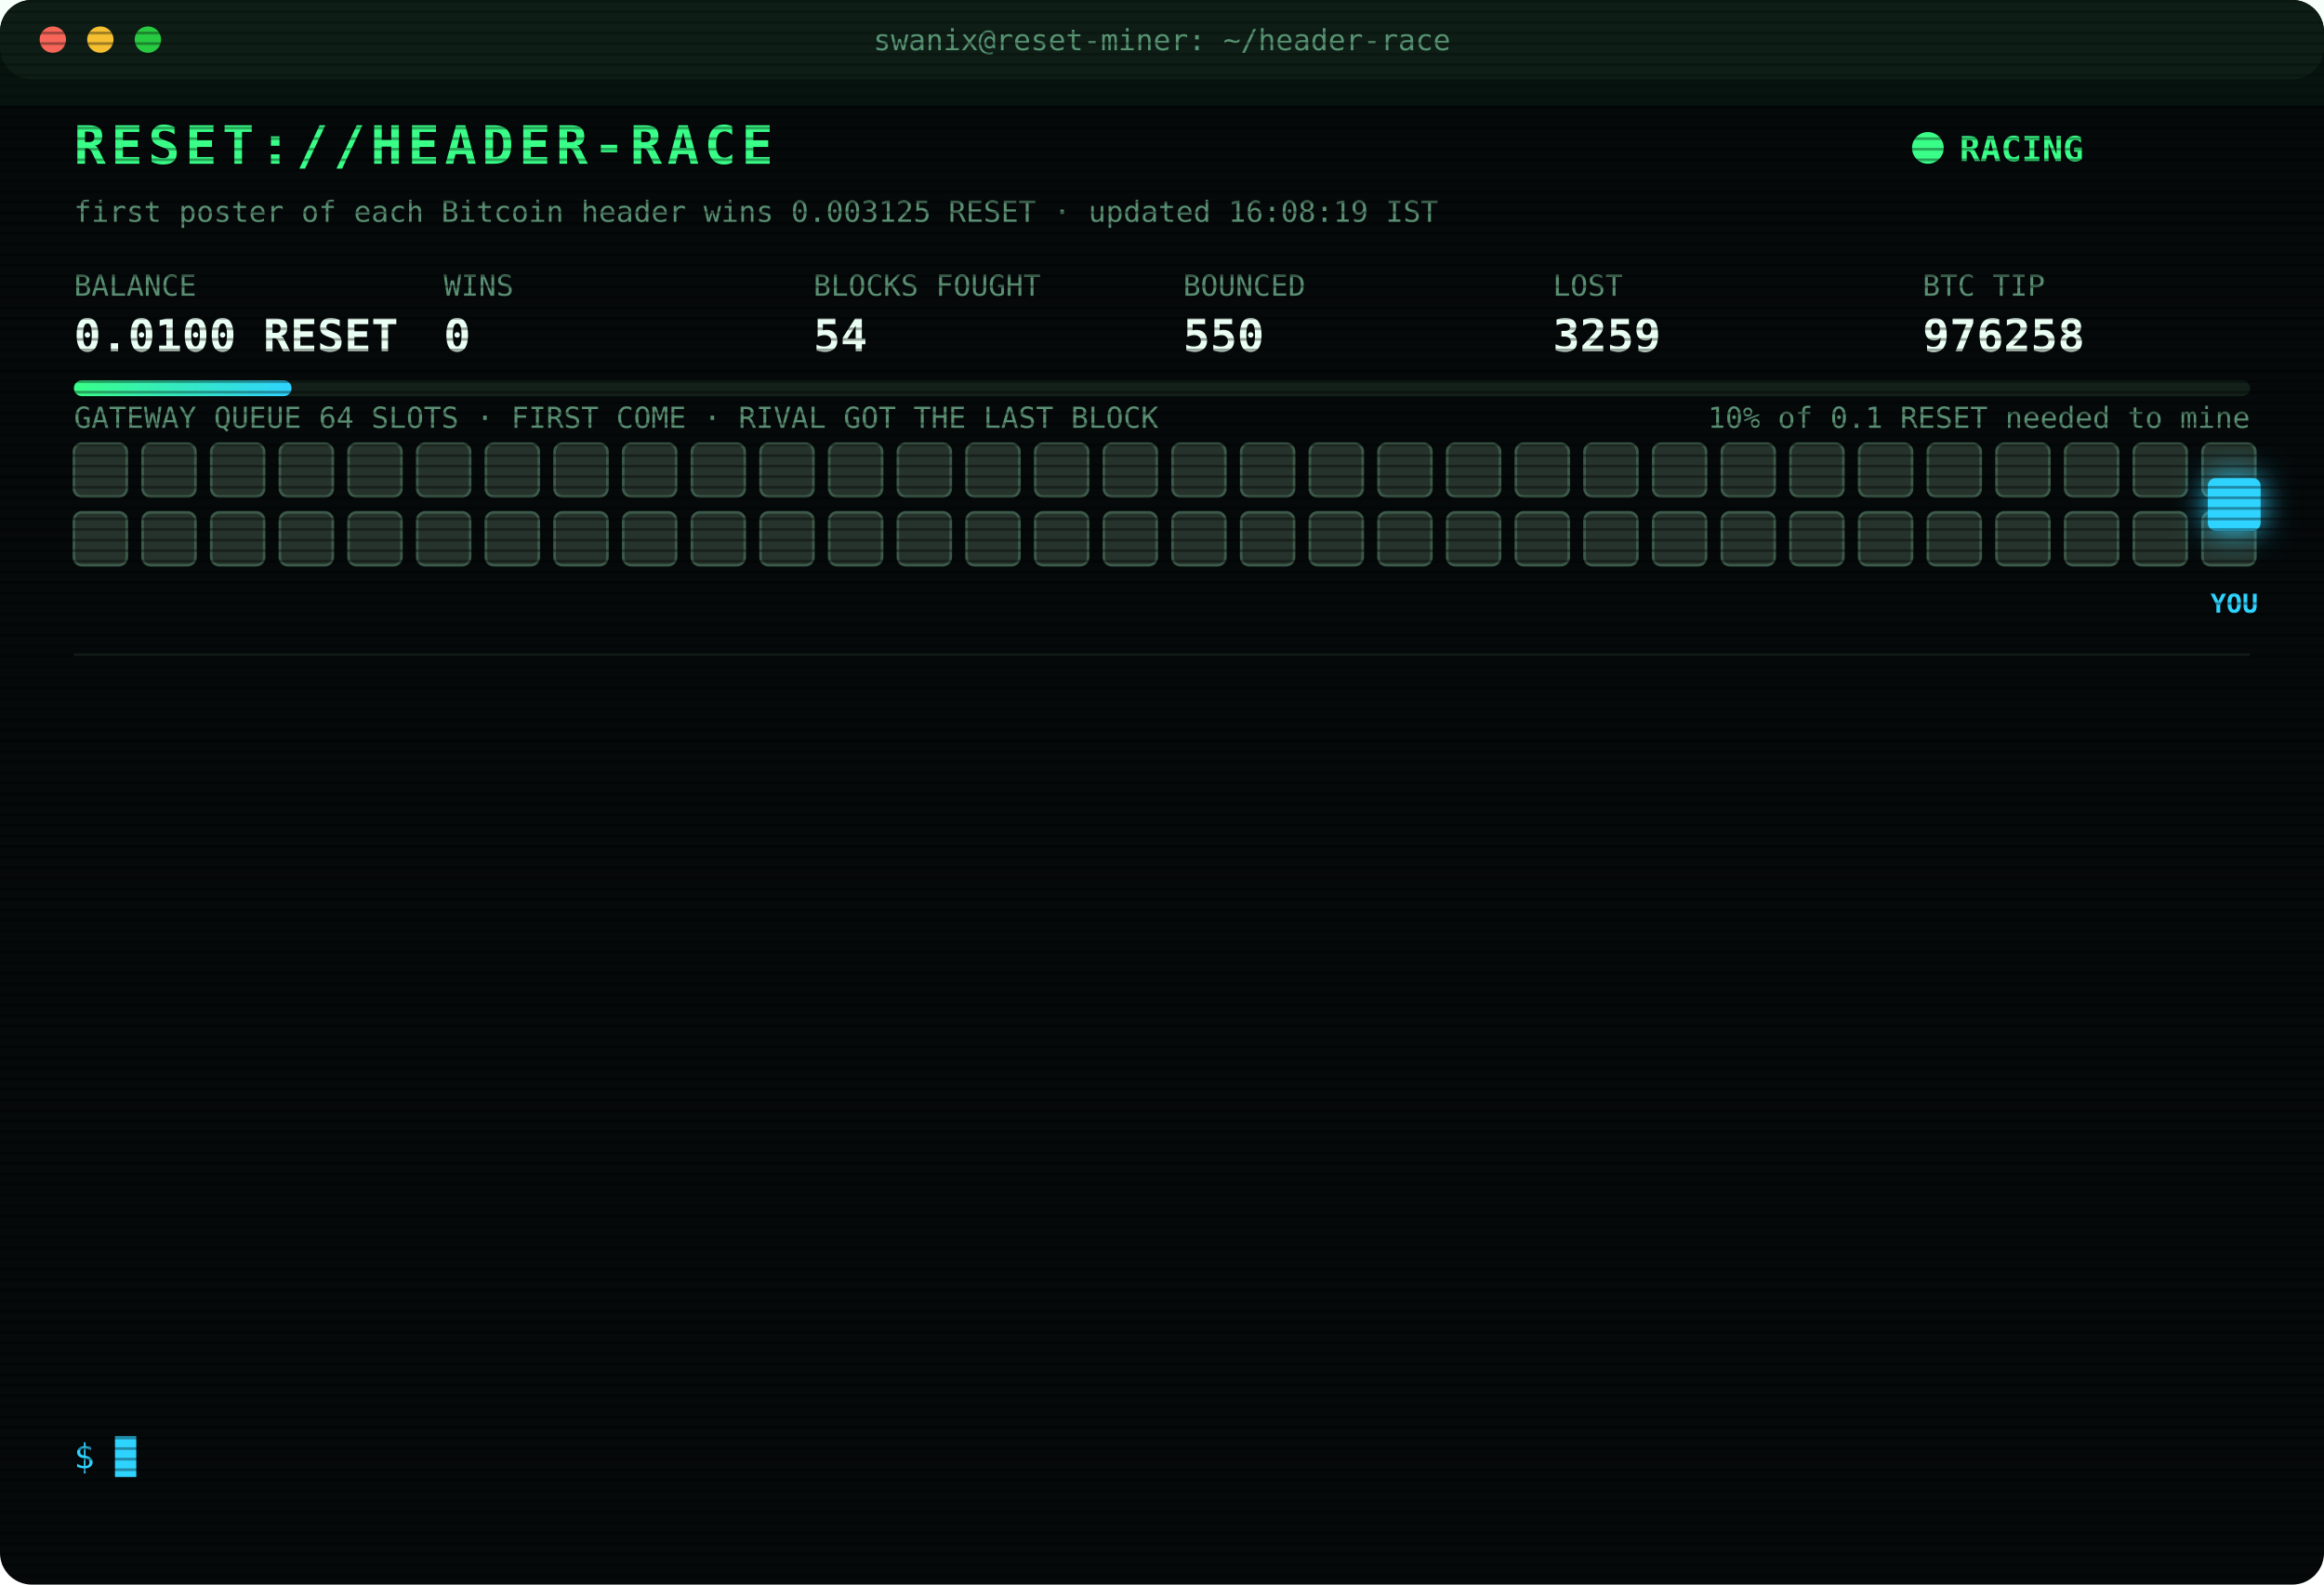
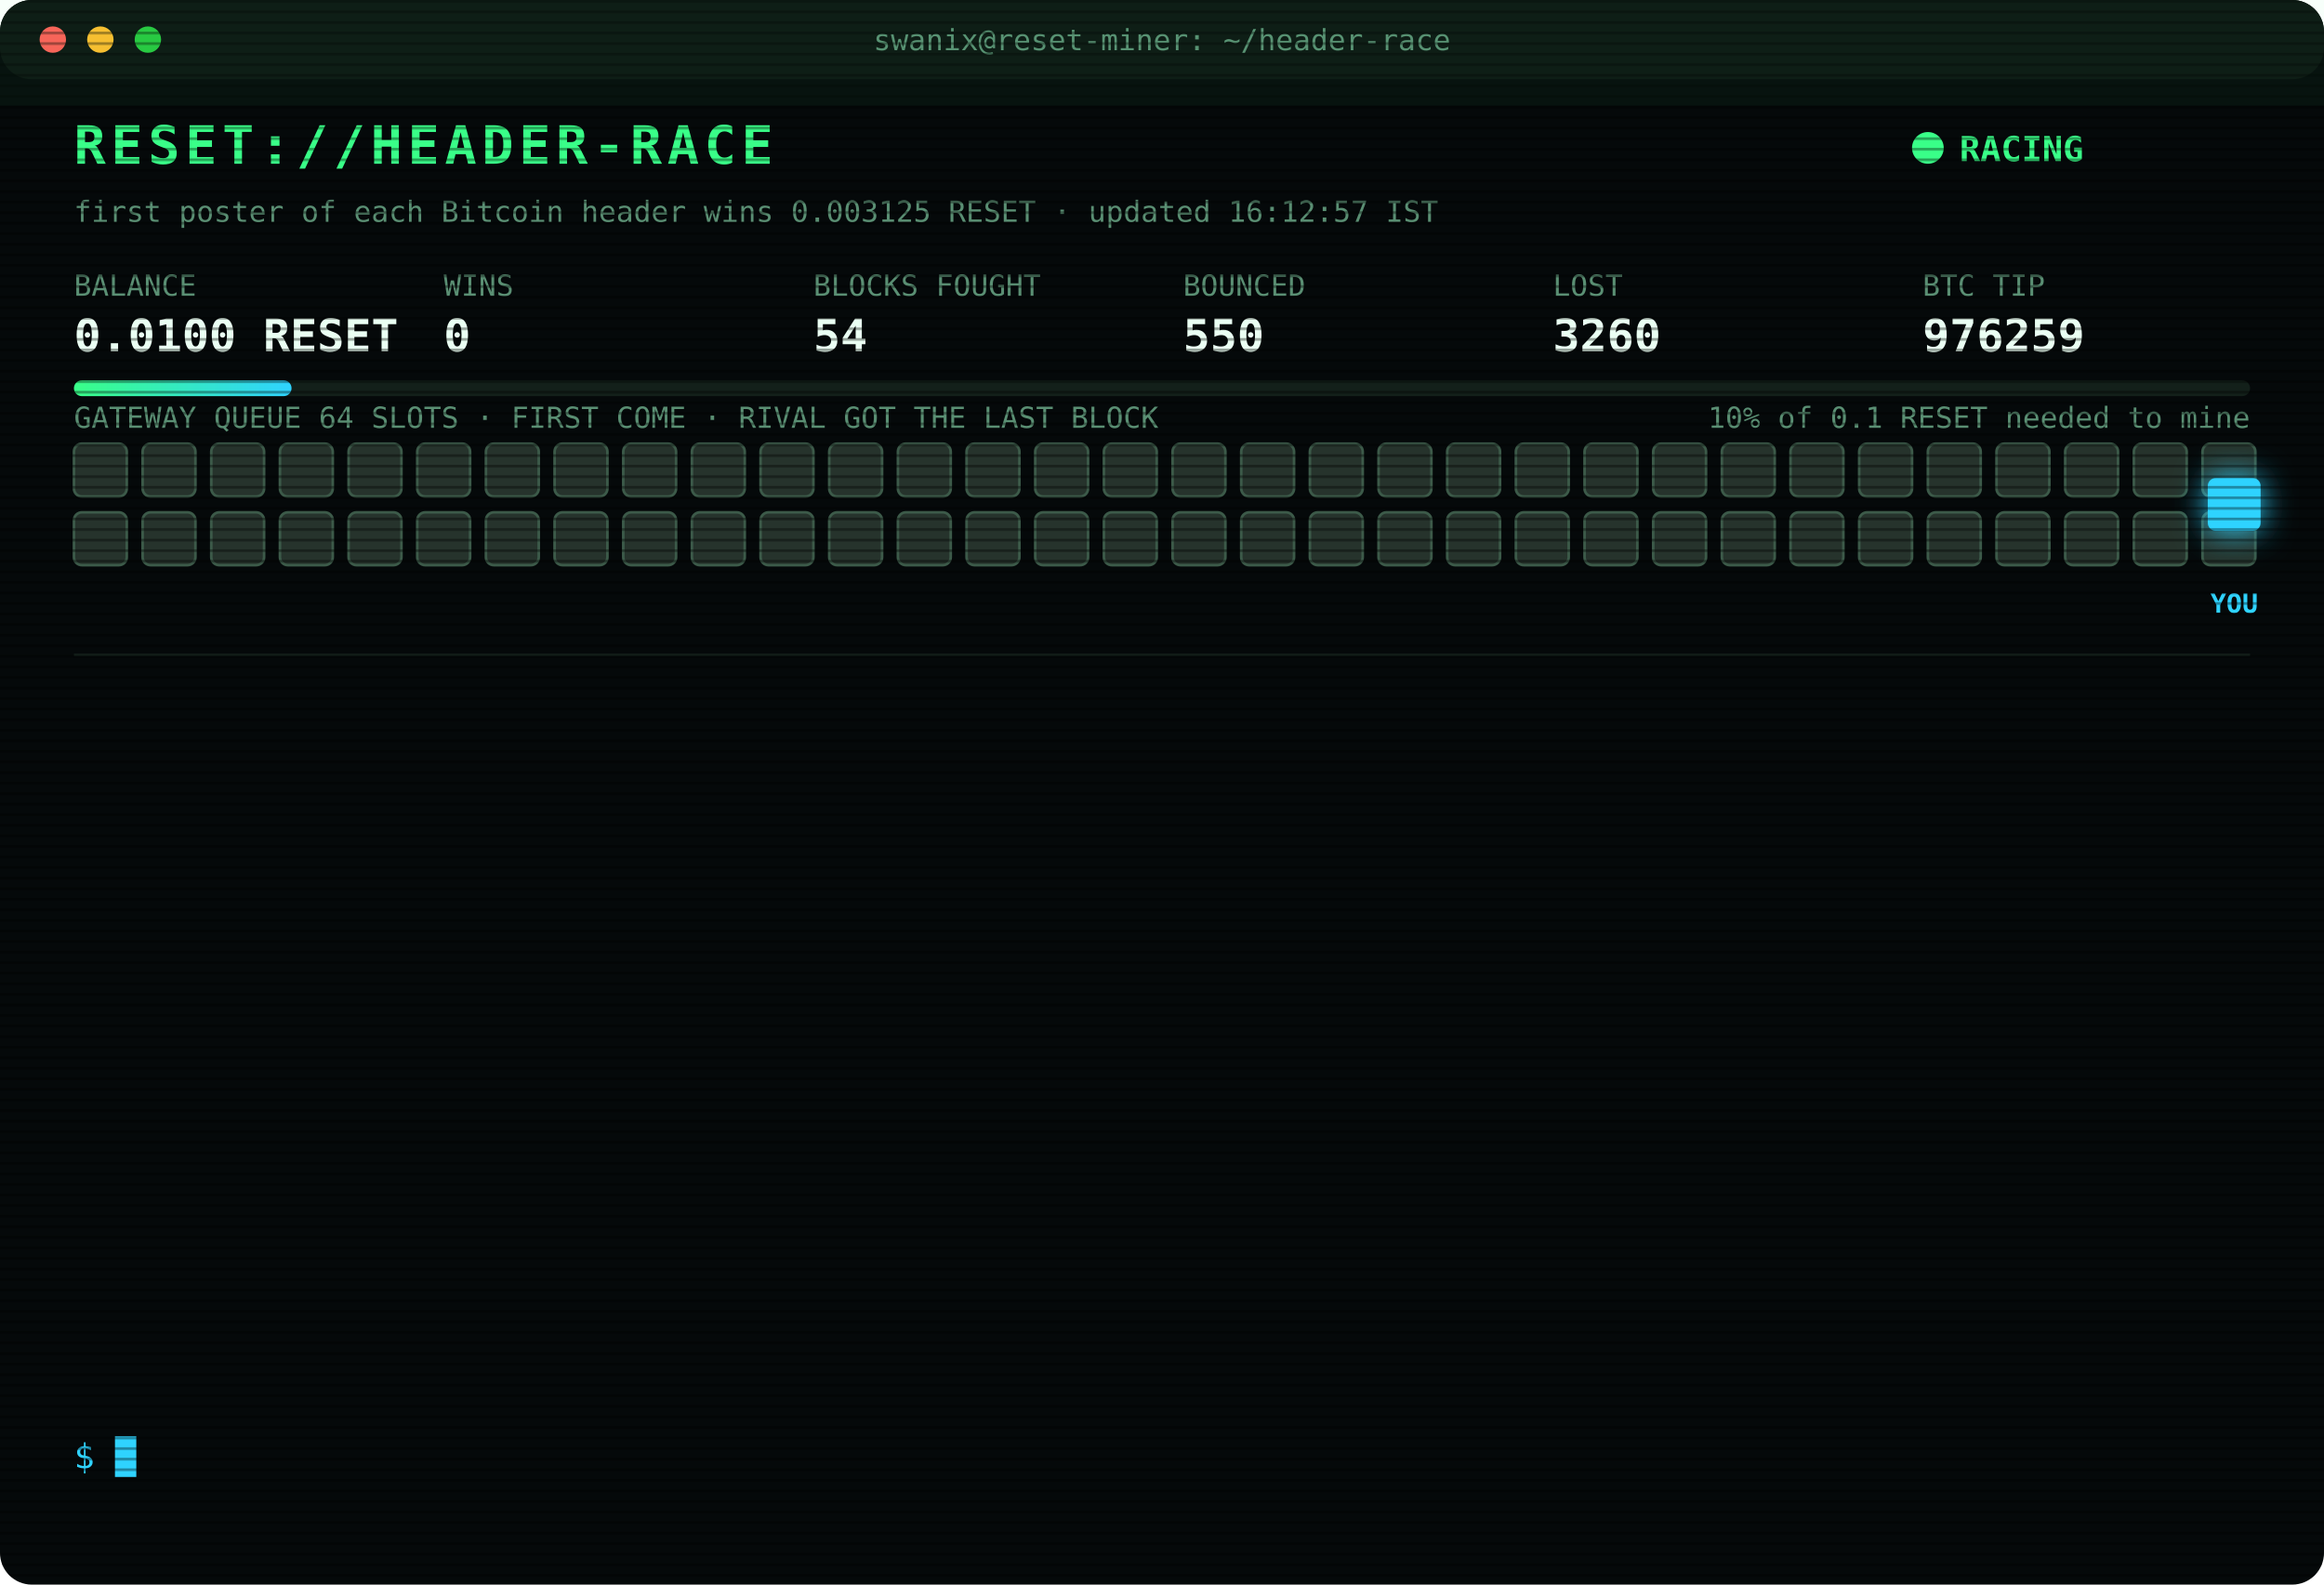
<svg xmlns="http://www.w3.org/2000/svg" width="880" height="600" viewBox="0 0 880 600" font-family="ui-monospace,SFMono-Regular,Menlo,Consolas,monospace">
  <style>
text{font-size:13px;fill:#7CFFB2}
.title{font-size:20px;font-weight:700;fill:#39FF88;letter-spacing:2px;animation:glitch 3s infinite steps(1)}
.sub{fill:#2fd3ff}.k{fill:#5a8f73;font-size:11px}.v{font-size:17px;font-weight:700;fill:#eafff3}
.ts{fill:#3f6b56}.boot{fill:#2fd3ff}.dim{fill:#5a8f73}.bad{fill:#ff4d6d}.warn{fill:#ffd23f}.mag{fill:#ff5cf0}.win{fill:#39FF88;font-weight:700}
.tag{font-size:10px;fill:#2fd3ff;font-weight:700}
.rival{fill:#26332c;stroke:#3c5a49;animation:jam 1.2s infinite alternate}
.idle{fill:#141c18;stroke:#22302a;animation:breathe 4s infinite}
.me{fill:#2fd3ff;filter:drop-shadow(0 0 6px #2fd3ff)}
.hover{animation:nudge 1.1s infinite ease-in-out}.bounce{animation:kick 1.4s infinite}
.ln{opacity:0;animation:in .4s forwards}
.cur{animation:blink 1s infinite steps(1)}
.scan{animation:scan 6s infinite linear}
.led{animation:blink 1.4s infinite}
@keyframes in{from{opacity:0;transform:translateX(-6px)}to{opacity:1;transform:none}}
@keyframes blink{50%{opacity:0}}
@keyframes jam{to{fill:#33463b}}
@keyframes breathe{50%{opacity:.4}}
@keyframes nudge{50%{transform:translateX(-10px)}}
@keyframes kick{0%,100%{transform:none}30%{transform:translateX(-14px)}55%{transform:translateX(10px) translateY(-6px)}}
@keyframes glitch{0%,92%{transform:none}93%{transform:translateX(2px);fill:#ff4d6d}95%{transform:translateX(-2px);fill:#2fd3ff}97%{transform:none}}
@keyframes scan{from{transform:translateY(-40px)}to{transform:translateY(600px)}}
</style>
  <defs>
    <pattern id="sl" width="4" height="4" patternUnits="userSpaceOnUse">
      <rect width="4" height="1" fill="#000" opacity=".35" />
    </pattern>
    <linearGradient id="bar">
      <stop offset="0" stop-color="#39FF88" />
      <stop offset="1" stop-color="#2fd3ff" />
    </linearGradient>
  </defs>
  <rect width="880" height="600" rx="12" fill="#05090a" />
  <rect width="880" height="30" rx="12" fill="#0d1512" />
  <circle cx="20" cy="15" r="5" fill="#ff5f57" />
  <circle cx="38" cy="15" r="5" fill="#febc2e" />
  <circle cx="56" cy="15" r="5" fill="#28c840" />
  <text x="440" y="19" text-anchor="middle" class="k">swanix@reset-miner: ~/header-race</text>
  <text x="28" y="62" class="title">RESET://HEADER-RACE</text>
  <circle class="led" cx="730" cy="56" r="6" fill="#39FF88" />
  <text x="742" y="61" class="win">RACING</text>
-   <text x="28" y="84" class="k">first poster of each Bitcoin header wins 0.003125 RESET · updated 16:08:19 IST</text>
+   <text x="28" y="84" class="k">first poster of each Bitcoin header wins 0.003125 RESET · updated 16:12:57 IST</text>
  <text x="28" y="112" class="k">BALANCE</text>
  <text x="28" y="133" class="v">0.0100 RESET</text>
  <text x="168" y="112" class="k">WINS</text>
  <text x="168" y="133" class="v">0</text>
  <text x="308" y="112" class="k">BLOCKS FOUGHT</text>
  <text x="308" y="133" class="v">54</text>
  <text x="448" y="112" class="k">BOUNCED</text>
  <text x="448" y="133" class="v">550</text>
  <text x="588" y="112" class="k">LOST</text>
-   <text x="588" y="133" class="v">3259</text>
+   <text x="588" y="133" class="v">3260</text>
  <text x="728" y="112" class="k">BTC TIP</text>
-   <text x="728" y="133" class="v">976258</text>
+   <text x="728" y="133" class="v">976259</text>
  <rect x="28" y="144" width="824" height="6" rx="3" fill="#13201a" />
  <rect x="28" y="144" width="82.4" height="6" rx="3" fill="url(#bar)" />
  <text x="852" y="162" text-anchor="end" class="k">10% of 0.1 RESET needed to mine</text>
  <text x="28" y="162" class="k">GATEWAY QUEUE 64 SLOTS · FIRST COME · RIVAL GOT THE LAST BLOCK</text>
  <rect class="rival" x="28" y="168" width="20" height="20" rx="3" style="animation-delay:0.00s" />
  <rect class="rival" x="54" y="168" width="20" height="20" rx="3" style="animation-delay:0.05s" />
  <rect class="rival" x="80" y="168" width="20" height="20" rx="3" style="animation-delay:0.10s" />
  <rect class="rival" x="106" y="168" width="20" height="20" rx="3" style="animation-delay:0.15s" />
  <rect class="rival" x="132" y="168" width="20" height="20" rx="3" style="animation-delay:0.20s" />
  <rect class="rival" x="158" y="168" width="20" height="20" rx="3" style="animation-delay:0.25s" />
  <rect class="rival" x="184" y="168" width="20" height="20" rx="3" style="animation-delay:0.30s" />
  <rect class="rival" x="210" y="168" width="20" height="20" rx="3" style="animation-delay:0.35s" />
  <rect class="rival" x="236" y="168" width="20" height="20" rx="3" style="animation-delay:0.40s" />
  <rect class="rival" x="262" y="168" width="20" height="20" rx="3" style="animation-delay:0.45s" />
  <rect class="rival" x="288" y="168" width="20" height="20" rx="3" style="animation-delay:0.50s" />
  <rect class="rival" x="314" y="168" width="20" height="20" rx="3" style="animation-delay:0.55s" />
  <rect class="rival" x="340" y="168" width="20" height="20" rx="3" style="animation-delay:0.60s" />
  <rect class="rival" x="366" y="168" width="20" height="20" rx="3" style="animation-delay:0.65s" />
  <rect class="rival" x="392" y="168" width="20" height="20" rx="3" style="animation-delay:0.70s" />
  <rect class="rival" x="418" y="168" width="20" height="20" rx="3" style="animation-delay:0.75s" />
  <rect class="rival" x="444" y="168" width="20" height="20" rx="3" style="animation-delay:0.80s" />
  <rect class="rival" x="470" y="168" width="20" height="20" rx="3" style="animation-delay:0.85s" />
  <rect class="rival" x="496" y="168" width="20" height="20" rx="3" style="animation-delay:0.90s" />
  <rect class="rival" x="522" y="168" width="20" height="20" rx="3" style="animation-delay:0.95s" />
  <rect class="rival" x="548" y="168" width="20" height="20" rx="3" style="animation-delay:1.00s" />
  <rect class="rival" x="574" y="168" width="20" height="20" rx="3" style="animation-delay:1.05s" />
  <rect class="rival" x="600" y="168" width="20" height="20" rx="3" style="animation-delay:1.10s" />
  <rect class="rival" x="626" y="168" width="20" height="20" rx="3" style="animation-delay:1.15s" />
  <rect class="rival" x="652" y="168" width="20" height="20" rx="3" style="animation-delay:1.20s" />
  <rect class="rival" x="678" y="168" width="20" height="20" rx="3" style="animation-delay:1.25s" />
  <rect class="rival" x="704" y="168" width="20" height="20" rx="3" style="animation-delay:1.30s" />
  <rect class="rival" x="730" y="168" width="20" height="20" rx="3" style="animation-delay:1.35s" />
  <rect class="rival" x="756" y="168" width="20" height="20" rx="3" style="animation-delay:1.40s" />
  <rect class="rival" x="782" y="168" width="20" height="20" rx="3" style="animation-delay:1.45s" />
  <rect class="rival" x="808" y="168" width="20" height="20" rx="3" style="animation-delay:1.50s" />
  <rect class="rival" x="834" y="168" width="20" height="20" rx="3" style="animation-delay:1.55s" />
  <rect class="rival" x="28" y="194" width="20" height="20" rx="3" style="animation-delay:1.60s" />
  <rect class="rival" x="54" y="194" width="20" height="20" rx="3" style="animation-delay:1.65s" />
  <rect class="rival" x="80" y="194" width="20" height="20" rx="3" style="animation-delay:1.70s" />
  <rect class="rival" x="106" y="194" width="20" height="20" rx="3" style="animation-delay:1.75s" />
  <rect class="rival" x="132" y="194" width="20" height="20" rx="3" style="animation-delay:1.80s" />
  <rect class="rival" x="158" y="194" width="20" height="20" rx="3" style="animation-delay:1.85s" />
  <rect class="rival" x="184" y="194" width="20" height="20" rx="3" style="animation-delay:1.90s" />
  <rect class="rival" x="210" y="194" width="20" height="20" rx="3" style="animation-delay:1.95s" />
  <rect class="rival" x="236" y="194" width="20" height="20" rx="3" style="animation-delay:2.00s" />
  <rect class="rival" x="262" y="194" width="20" height="20" rx="3" style="animation-delay:2.05s" />
  <rect class="rival" x="288" y="194" width="20" height="20" rx="3" style="animation-delay:2.10s" />
  <rect class="rival" x="314" y="194" width="20" height="20" rx="3" style="animation-delay:2.15s" />
  <rect class="rival" x="340" y="194" width="20" height="20" rx="3" style="animation-delay:2.20s" />
  <rect class="rival" x="366" y="194" width="20" height="20" rx="3" style="animation-delay:2.25s" />
  <rect class="rival" x="392" y="194" width="20" height="20" rx="3" style="animation-delay:2.30s" />
  <rect class="rival" x="418" y="194" width="20" height="20" rx="3" style="animation-delay:2.35s" />
  <rect class="rival" x="444" y="194" width="20" height="20" rx="3" style="animation-delay:2.40s" />
  <rect class="rival" x="470" y="194" width="20" height="20" rx="3" style="animation-delay:2.45s" />
  <rect class="rival" x="496" y="194" width="20" height="20" rx="3" style="animation-delay:2.50s" />
  <rect class="rival" x="522" y="194" width="20" height="20" rx="3" style="animation-delay:2.55s" />
  <rect class="rival" x="548" y="194" width="20" height="20" rx="3" style="animation-delay:2.60s" />
  <rect class="rival" x="574" y="194" width="20" height="20" rx="3" style="animation-delay:2.65s" />
  <rect class="rival" x="600" y="194" width="20" height="20" rx="3" style="animation-delay:2.70s" />
  <rect class="rival" x="626" y="194" width="20" height="20" rx="3" style="animation-delay:2.75s" />
  <rect class="rival" x="652" y="194" width="20" height="20" rx="3" style="animation-delay:2.80s" />
  <rect class="rival" x="678" y="194" width="20" height="20" rx="3" style="animation-delay:2.85s" />
  <rect class="rival" x="704" y="194" width="20" height="20" rx="3" style="animation-delay:2.90s" />
  <rect class="rival" x="730" y="194" width="20" height="20" rx="3" style="animation-delay:2.95s" />
  <rect class="rival" x="756" y="194" width="20" height="20" rx="3" style="animation-delay:3.00s" />
  <rect class="rival" x="782" y="194" width="20" height="20" rx="3" style="animation-delay:3.05s" />
  <rect class="rival" x="808" y="194" width="20" height="20" rx="3" style="animation-delay:3.10s" />
  <rect class="rival" x="834" y="194" width="20" height="20" rx="3" style="animation-delay:3.15s" />
  <g class="hover">
    <rect class="me" x="836" y="181" width="20" height="20" rx="3" />
    <text class="tag" x="846" y="232" text-anchor="middle">YOU</text>
  </g>
  <line x1="28" x2="852" y1="248" y2="248" stroke="#13201a" />
  <g class="ln" style="animation-delay:0.40s">
-     <text x="28" y="270" class="ts">13:34:15</text>
-     <text x="104" y="270" class="bad">[LOST] #976248 taken by a rival miner</text>
+     <text x="28" y="270" class="ts">13:55:36</text>
+     <text x="104" y="270" class="dim">[STINT END] calls 791 · wins 0</text>
  </g>
  <g class="ln" style="animation-delay:0.65s">
-     <text x="28" y="292" class="ts">13:55:36</text>
-     <text x="104" y="292" class="dim">[STINT END] calls 791 · wins 0</text>
+     <text x="28" y="292" class="ts">14:00:25</text>
+     <text x="104" y="292" class="boot">[BOOT] racer v3 online · 3 feeds · stint 340m</text>
  </g>
  <g class="ln" style="animation-delay:0.90s">
-     <text x="28" y="314" class="ts">14:00:25</text>
-     <text x="104" y="314" class="boot">[BOOT] racer v3 online · 3 feeds · stint 340m</text>
+     <text x="28" y="314" class="ts">14:17:52</text>
+     <text x="104" y="314" class="bad">[LOST] #976249 taken by a rival miner</text>
  </g>
  <g class="ln" style="animation-delay:1.15s">
-     <text x="28" y="336" class="ts">14:17:52</text>
-     <text x="104" y="336" class="bad">[LOST] #976249 taken by a rival miner</text>
+     <text x="28" y="336" class="ts">14:20:02</text>
+     <text x="104" y="336" class="bad">[LOST] #976250 taken by a rival miner</text>
  </g>
  <g class="ln" style="animation-delay:1.40s">
-     <text x="28" y="358" class="ts">14:20:02</text>
-     <text x="104" y="358" class="bad">[LOST] #976250 taken by a rival miner</text>
+     <text x="28" y="358" class="ts">14:23:53</text>
+     <text x="104" y="358" class="bad">[LOST] #976251 taken by a rival miner</text>
  </g>
  <g class="ln" style="animation-delay:1.65s">
-     <text x="28" y="380" class="ts">14:23:53</text>
-     <text x="104" y="380" class="bad">[LOST] #976251 taken by a rival miner</text>
+     <text x="28" y="380" class="ts">14:31:19</text>
+     <text x="104" y="380" class="bad">[LOST] #976252 taken by a rival miner</text>
  </g>
  <g class="ln" style="animation-delay:1.90s">
-     <text x="28" y="402" class="ts">14:31:19</text>
-     <text x="104" y="402" class="bad">[LOST] #976252 taken by a rival miner</text>
+     <text x="28" y="402" class="ts">15:12:54</text>
+     <text x="104" y="402" class="bad">[LOST] #976253 taken by a rival miner</text>
  </g>
  <g class="ln" style="animation-delay:2.15s">
-     <text x="28" y="424" class="ts">15:12:54</text>
-     <text x="104" y="424" class="bad">[LOST] #976253 taken by a rival miner</text>
+     <text x="28" y="424" class="ts">15:14:22</text>
+     <text x="104" y="424" class="bad">[LOST] #976254 taken by a rival miner</text>
  </g>
  <g class="ln" style="animation-delay:2.40s">
-     <text x="28" y="446" class="ts">15:14:22</text>
-     <text x="104" y="446" class="bad">[LOST] #976254 taken by a rival miner</text>
+     <text x="28" y="446" class="ts">15:25:05</text>
+     <text x="104" y="446" class="bad">[LOST] #976255 taken by a rival miner</text>
  </g>
  <g class="ln" style="animation-delay:2.65s">
-     <text x="28" y="468" class="ts">15:25:05</text>
-     <text x="104" y="468" class="bad">[LOST] #976255 taken by a rival miner</text>
+     <text x="28" y="468" class="ts">15:48:02</text>
+     <text x="104" y="468" class="bad">[LOST] #976256 taken by a rival miner</text>
  </g>
  <g class="ln" style="animation-delay:2.90s">
-     <text x="28" y="490" class="ts">15:48:02</text>
-     <text x="104" y="490" class="bad">[LOST] #976256 taken by a rival miner</text>
+     <text x="28" y="490" class="ts">15:53:53</text>
+     <text x="104" y="490" class="bad">[LOST] #976257 taken by a rival miner</text>
  </g>
  <g class="ln" style="animation-delay:3.15s">
-     <text x="28" y="512" class="ts">15:53:53</text>
-     <text x="104" y="512" class="bad">[LOST] #976257 taken by a rival miner</text>
+     <text x="28" y="512" class="ts">16:08:19</text>
+     <text x="104" y="512" class="bad">[LOST] #976258 taken by a rival miner</text>
  </g>
  <g class="ln" style="animation-delay:3.40s">
-     <text x="28" y="534" class="ts">16:08:19</text>
-     <text x="104" y="534" class="bad">[LOST] #976258 taken by a rival miner</text>
+     <text x="28" y="534" class="ts">16:12:57</text>
+     <text x="104" y="534" class="bad">[LOST] #976259 taken by a rival miner</text>
  </g>
  <text x="28" y="556" class="sub">$ <tspan class="cur">█</tspan>
  </text>
  <rect width="880" height="600" rx="12" fill="url(#sl)" pointer-events="none" />
  <rect class="scan" width="880" height="40" fill="#39FF88" opacity=".04" />
</svg>
